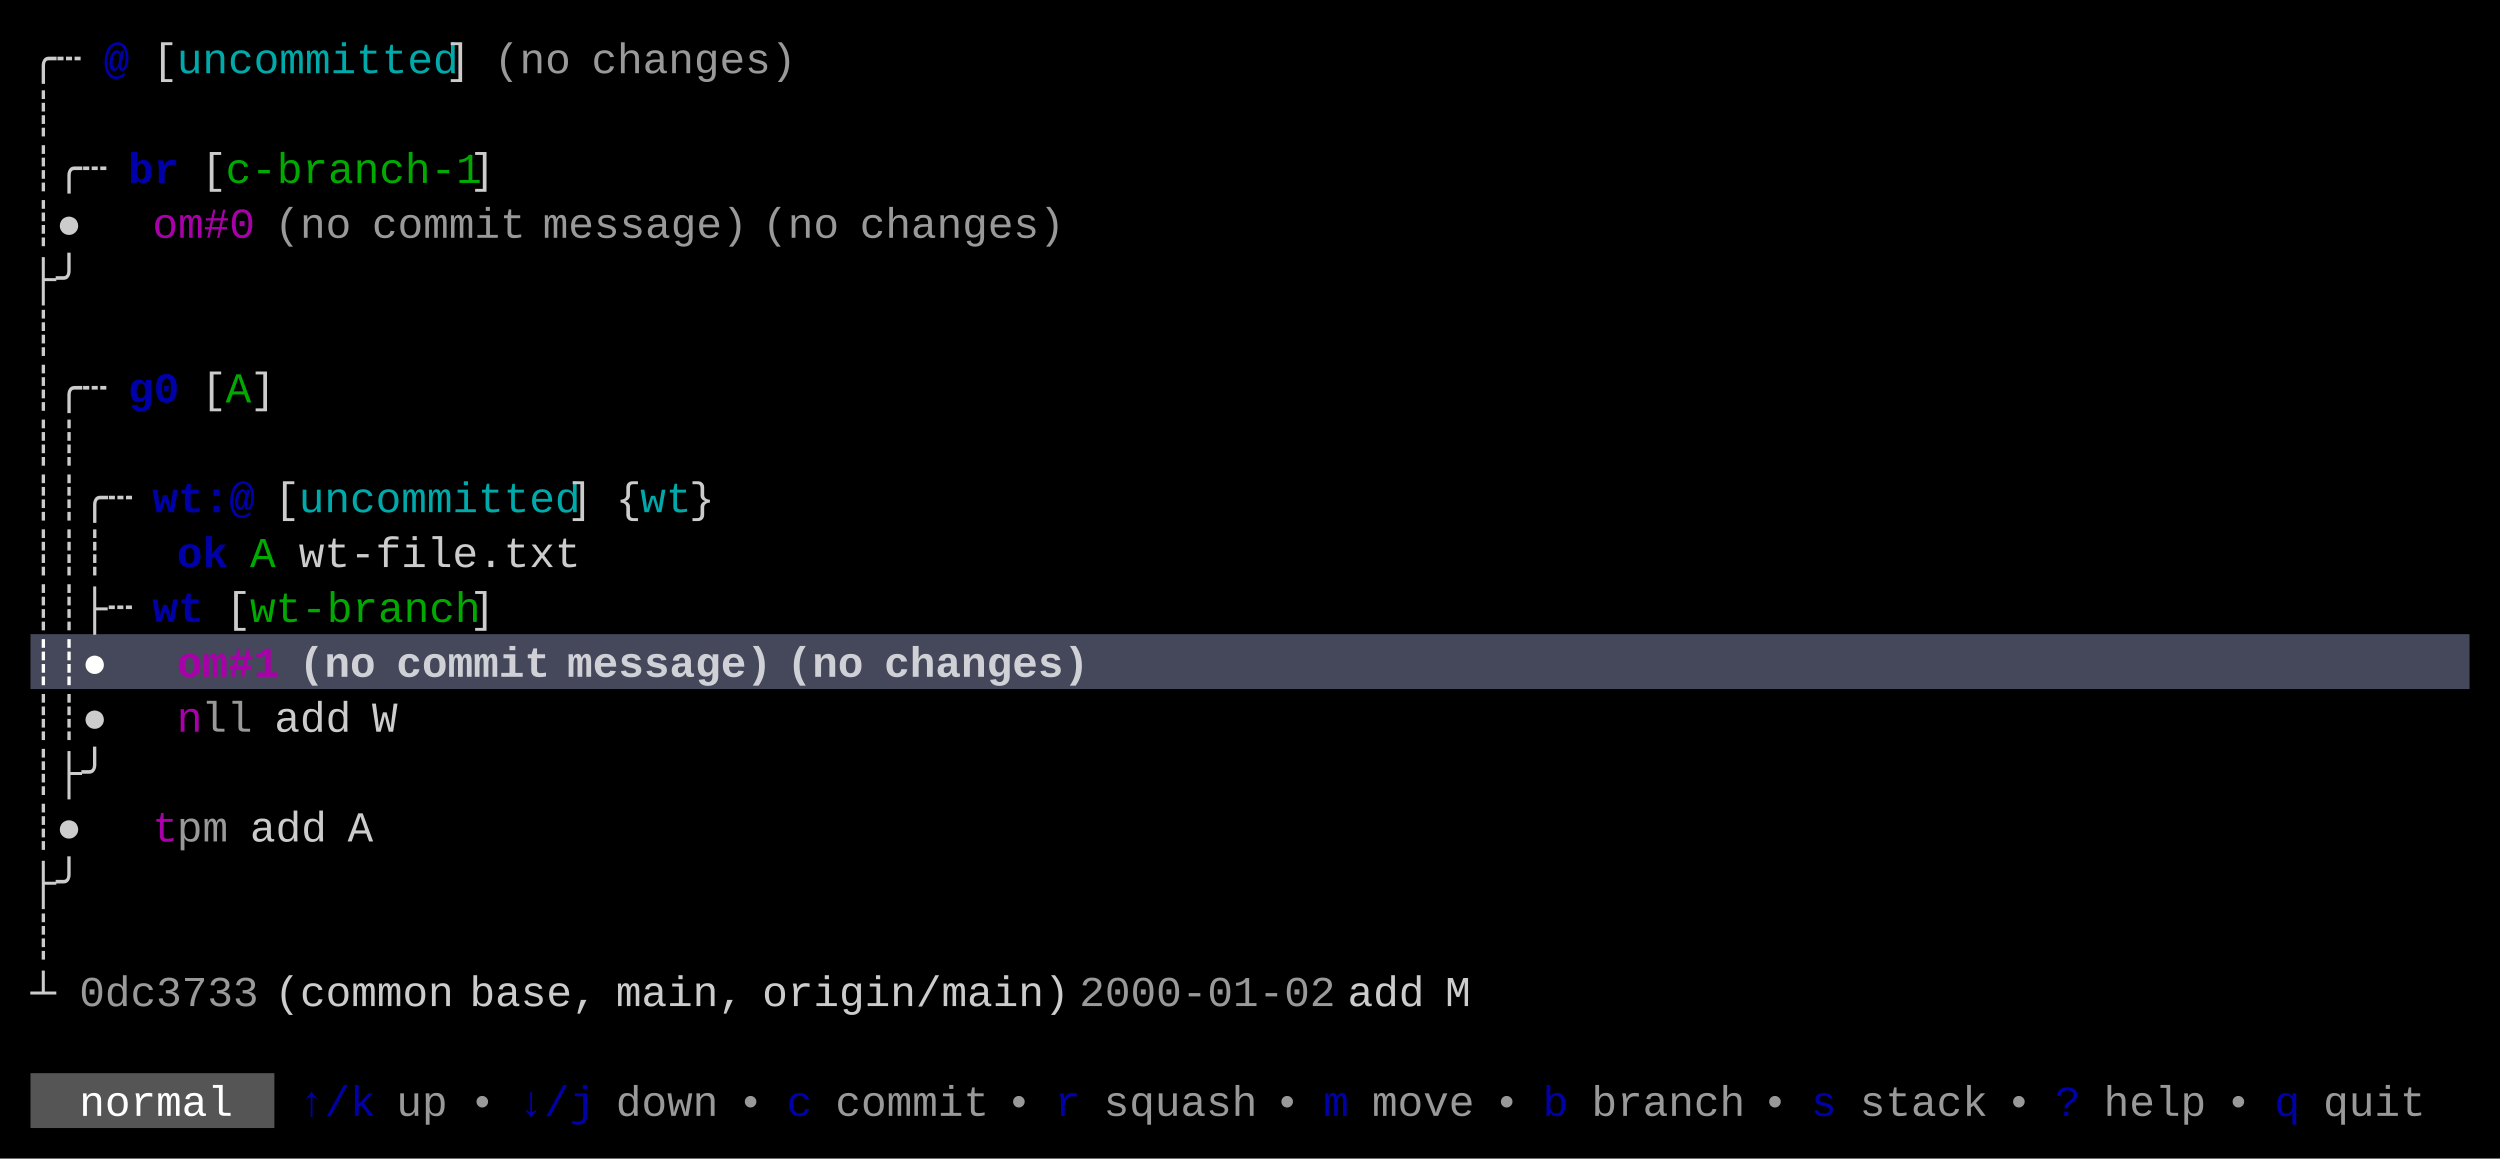
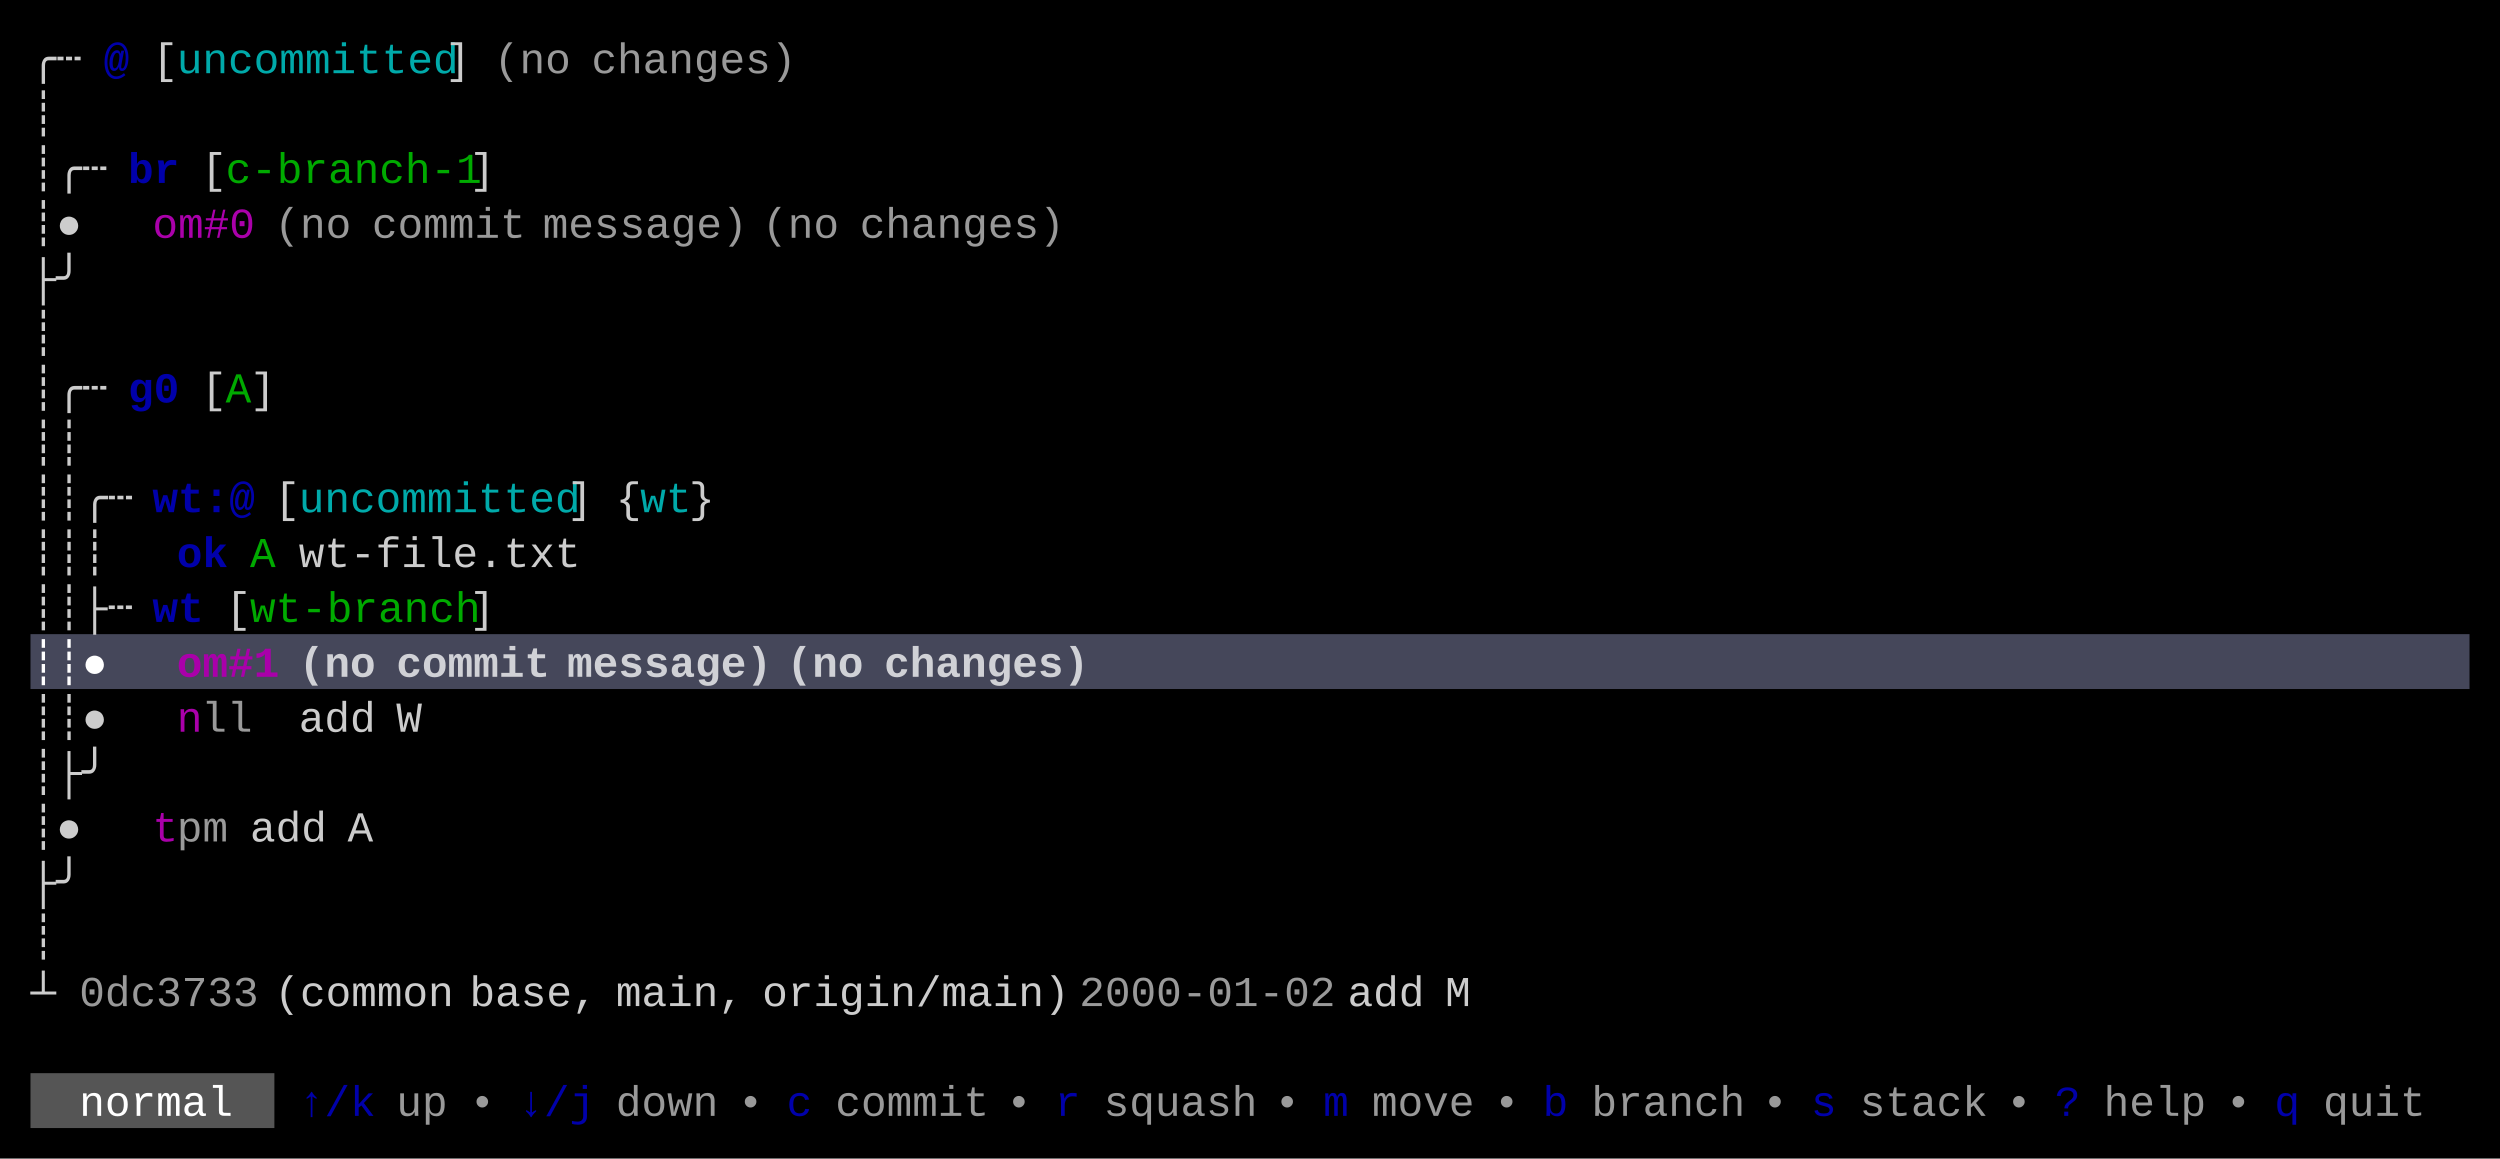
<svg xmlns="http://www.w3.org/2000/svg" width="820" height="380" viewBox="0 0 820 380">
  <rect x="0" y="0" width="820" height="380" fill="#000000" />
  <rect x="10" y="208" width="800" height="18" fill="#45475A" />
  <rect x="10" y="352" width="80" height="18" fill="#555555" />
  <g font-family="Menlo, Monaco, 'Courier New', monospace" font-size="14" xml:space="preserve">
    <text x="10 18" y="24" style="fill:#CCCCCC;">╭┄</text>
    <text x="34" y="24" style="fill:#0000AA;font-weight:bold;">@</text>
    <text x="50" y="24" style="fill:#CCCCCC;">[</text>
    <text x="58 66 74 82 90 98 106 114 122 130 138" y="24" style="fill:#00AAAA;">uncommitted</text>
    <text x="146" y="24" style="fill:#CCCCCC;">]</text>
    <text x="162 170 178" y="24" style="fill:#CCCCCC;opacity:0.75;">(no</text>
    <text x="194 202 210 218 226 234 242 250" y="24" style="fill:#CCCCCC;opacity:0.75;">changes)</text>
    <text x="10" y="42" style="fill:#CCCCCC;">┊</text>
    <text x="10 18 26" y="60" style="fill:#CCCCCC;">┊╭┄</text>
    <text x="42 50" y="60" style="fill:#0000AA;font-weight:bold;">br</text>
    <text x="66" y="60" style="fill:#CCCCCC;">[</text>
    <text x="74 82 90 98 106 114 122 130 138 146" y="60" style="fill:#00AA00;">c-branch-1</text>
    <text x="154" y="60" style="fill:#CCCCCC;">]</text>
    <text x="10 18" y="78" style="fill:#CCCCCC;">┊●</text>
    <text x="50 58 66 74" y="78" style="fill:#AA00AA;">om#0</text>
    <text x="90 98 106" y="78" style="fill:#CCCCCC;opacity:0.75;">(no</text>
    <text x="122 130 138 146 154 162" y="78" style="fill:#CCCCCC;opacity:0.75;">commit</text>
    <text x="178 186 194 202 210 218 226 234" y="78" style="fill:#CCCCCC;opacity:0.75;">message)</text>
    <text x="250 258 266" y="78" style="fill:#CCCCCC;opacity:0.75;">(no</text>
    <text x="282 290 298 306 314 322 330 338" y="78" style="fill:#CCCCCC;opacity:0.75;">changes)</text>
    <text x="10 18" y="96" style="fill:#CCCCCC;">├╯</text>
    <text x="10" y="114" style="fill:#CCCCCC;">┊</text>
    <text x="10 18 26" y="132" style="fill:#CCCCCC;">┊╭┄</text>
    <text x="42 50" y="132" style="fill:#0000AA;font-weight:bold;">g0</text>
    <text x="66" y="132" style="fill:#CCCCCC;">[</text>
    <text x="74" y="132" style="fill:#00AA00;">A</text>
    <text x="82" y="132" style="fill:#CCCCCC;">]</text>
    <text x="10 18" y="150" style="fill:#CCCCCC;">┊┊</text>
    <text x="10 18 26 34" y="168" style="fill:#CCCCCC;">┊┊╭┄</text>
    <text x="50 58 66 74" y="168" style="fill:#0000AA;font-weight:bold;">wt:@</text>
    <text x="90" y="168" style="fill:#CCCCCC;">[</text>
    <text x="98 106 114 122 130 138 146 154 162 170 178" y="168" style="fill:#00AAAA;">uncommitted</text>
    <text x="186" y="168" style="fill:#CCCCCC;">]</text>
    <text x="202" y="168" style="fill:#CCCCCC;">{</text>
    <text x="210 218" y="168" style="fill:#00AAAA;">wt</text>
    <text x="226" y="168" style="fill:#CCCCCC;">}</text>
    <text x="10 18 26" y="186" style="fill:#CCCCCC;">┊┊┊</text>
    <text x="58 66" y="186" style="fill:#0000AA;font-weight:bold;">ok</text>
    <text x="82" y="186" style="fill:#00AA00;">A</text>
    <text x="98 106 114 122 130 138 146 154 162 170 178" y="186" style="fill:#CCCCCC;">wt-file.txt</text>
    <text x="10 18 26 34" y="204" style="fill:#CCCCCC;">┊┊├┄</text>
    <text x="50 58" y="204" style="fill:#0000AA;font-weight:bold;">wt</text>
    <text x="74" y="204" style="fill:#CCCCCC;">[</text>
    <text x="82 90 98 106 114 122 130 138 146" y="204" style="fill:#00AA00;">wt-branch</text>
    <text x="154" y="204" style="fill:#CCCCCC;">]</text>
    <text x="10 18 26" y="222" style="fill:#FFFFFF;font-weight:bold;">┊┊●</text>
    <text x="58 66 74 82" y="222" style="fill:#AA00AA;font-weight:bold;">om#1</text>
    <text x="98 106 114" y="222" style="fill:#FFFFFF;font-weight:bold;opacity:0.75;">(no</text>
    <text x="130 138 146 154 162 170" y="222" style="fill:#FFFFFF;font-weight:bold;opacity:0.75;">commit</text>
    <text x="186 194 202 210 218 226 234 242" y="222" style="fill:#FFFFFF;font-weight:bold;opacity:0.75;">message)</text>
    <text x="258 266 274" y="222" style="fill:#FFFFFF;font-weight:bold;opacity:0.75;">(no</text>
    <text x="290 298 306 314 322 330 338 346" y="222" style="fill:#FFFFFF;font-weight:bold;opacity:0.75;">changes)</text>
    <text x="10 18 26" y="240" style="fill:#CCCCCC;">┊┊●</text>
    <text x="58" y="240" style="fill:#AA00AA;">n</text>
    <text x="66 74" y="240" style="fill:#CCCCCC;opacity:0.75;">ll</text>
-     <text x="90 98 106" y="240" style="fill:#CCCCCC;">add</text>
-     <text x="122" y="240" style="fill:#CCCCCC;">W</text>
+     <text x="98 106 114" y="240" style="fill:#CCCCCC;">add</text>
+     <text x="130" y="240" style="fill:#CCCCCC;">W</text>
    <text x="10 18 26" y="258" style="fill:#CCCCCC;">┊├╯</text>
    <text x="10 18" y="276" style="fill:#CCCCCC;">┊●</text>
    <text x="50" y="276" style="fill:#AA00AA;">t</text>
    <text x="58 66" y="276" style="fill:#CCCCCC;opacity:0.75;">pm</text>
    <text x="82 90 98" y="276" style="fill:#CCCCCC;">add</text>
    <text x="114" y="276" style="fill:#CCCCCC;">A</text>
    <text x="10 18" y="294" style="fill:#CCCCCC;">├╯</text>
    <text x="10" y="312" style="fill:#CCCCCC;">┊</text>
    <text x="10" y="330" style="fill:#CCCCCC;">┴</text>
    <text x="26 34 42 50 58 66 74" y="330" style="fill:#CCCCCC;opacity:0.75;">0dc3733</text>
    <text x="90 98 106 114 122 130 138" y="330" style="fill:#CCCCCC;">(common</text>
    <text x="154 162 170 178 186" y="330" style="fill:#CCCCCC;">base,</text>
    <text x="202 210 218 226 234" y="330" style="fill:#CCCCCC;">main,</text>
    <text x="250 258 266 274 282 290 298 306 314 322 330 338" y="330" style="fill:#CCCCCC;">origin/main)</text>
    <text x="354 362 370 378 386 394 402 410 418 426" y="330" style="fill:#CCCCCC;opacity:0.75;">2000-01-02</text>
    <text x="442 450 458" y="330" style="fill:#CCCCCC;">add</text>
    <text x="474" y="330" style="fill:#CCCCCC;">M</text>
    <text x="26 34 42 50 58 66" y="366" style="fill:#FFFFFF;">normal</text>
    <text x="98 106 114" y="366" style="fill:#0000AA;">↑/k</text>
    <text x="130 138" y="366" style="fill:#CCCCCC;opacity:0.75;">up</text>
    <text x="154" y="366" style="fill:#CCCCCC;opacity:0.75;">•</text>
    <text x="170 178 186" y="366" style="fill:#0000AA;">↓/j</text>
    <text x="202 210 218 226" y="366" style="fill:#CCCCCC;opacity:0.75;">down</text>
    <text x="242" y="366" style="fill:#CCCCCC;opacity:0.75;">•</text>
    <text x="258" y="366" style="fill:#0000AA;">c</text>
    <text x="274 282 290 298 306 314" y="366" style="fill:#CCCCCC;opacity:0.75;">commit</text>
    <text x="330" y="366" style="fill:#CCCCCC;opacity:0.75;">•</text>
    <text x="346" y="366" style="fill:#0000AA;">r</text>
    <text x="362 370 378 386 394 402" y="366" style="fill:#CCCCCC;opacity:0.75;">squash</text>
    <text x="418" y="366" style="fill:#CCCCCC;opacity:0.75;">•</text>
    <text x="434" y="366" style="fill:#0000AA;">m</text>
    <text x="450 458 466 474" y="366" style="fill:#CCCCCC;opacity:0.75;">move</text>
    <text x="490" y="366" style="fill:#CCCCCC;opacity:0.75;">•</text>
    <text x="506" y="366" style="fill:#0000AA;">b</text>
    <text x="522 530 538 546 554 562" y="366" style="fill:#CCCCCC;opacity:0.75;">branch</text>
    <text x="578" y="366" style="fill:#CCCCCC;opacity:0.75;">•</text>
    <text x="594" y="366" style="fill:#0000AA;">s</text>
    <text x="610 618 626 634 642" y="366" style="fill:#CCCCCC;opacity:0.75;">stack</text>
    <text x="658" y="366" style="fill:#CCCCCC;opacity:0.75;">•</text>
    <text x="674" y="366" style="fill:#0000AA;">?</text>
    <text x="690 698 706 714" y="366" style="fill:#CCCCCC;opacity:0.75;">help</text>
    <text x="730" y="366" style="fill:#CCCCCC;opacity:0.75;">•</text>
    <text x="746" y="366" style="fill:#0000AA;">q</text>
    <text x="762 770 778 786" y="366" style="fill:#CCCCCC;opacity:0.75;">quit</text>
  </g>
</svg>
